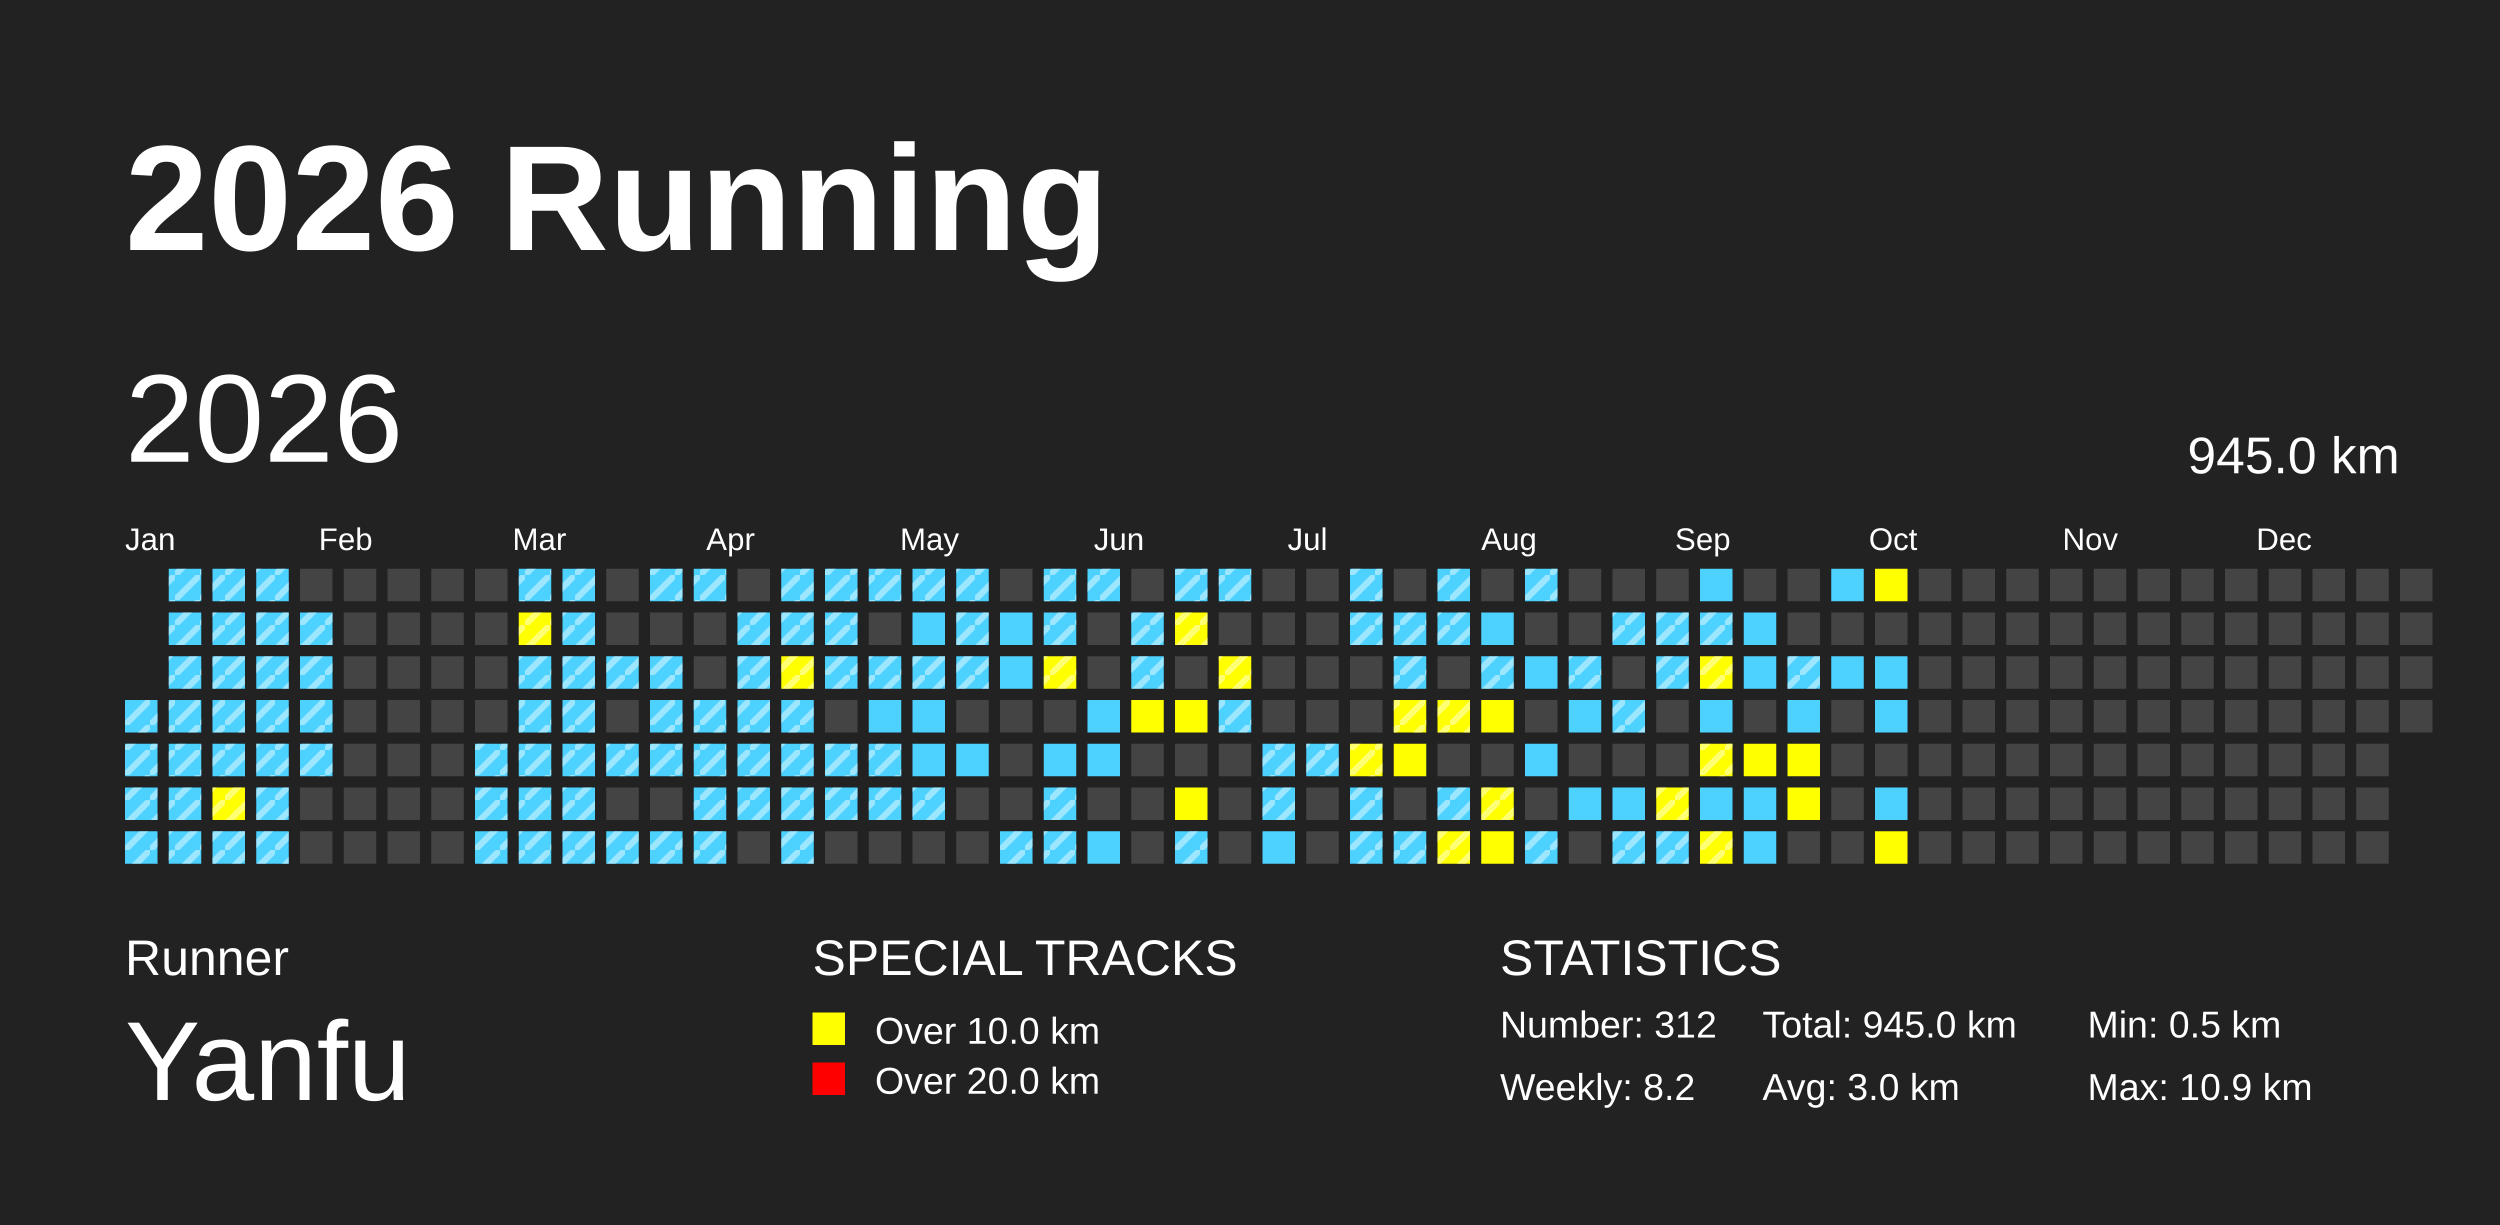
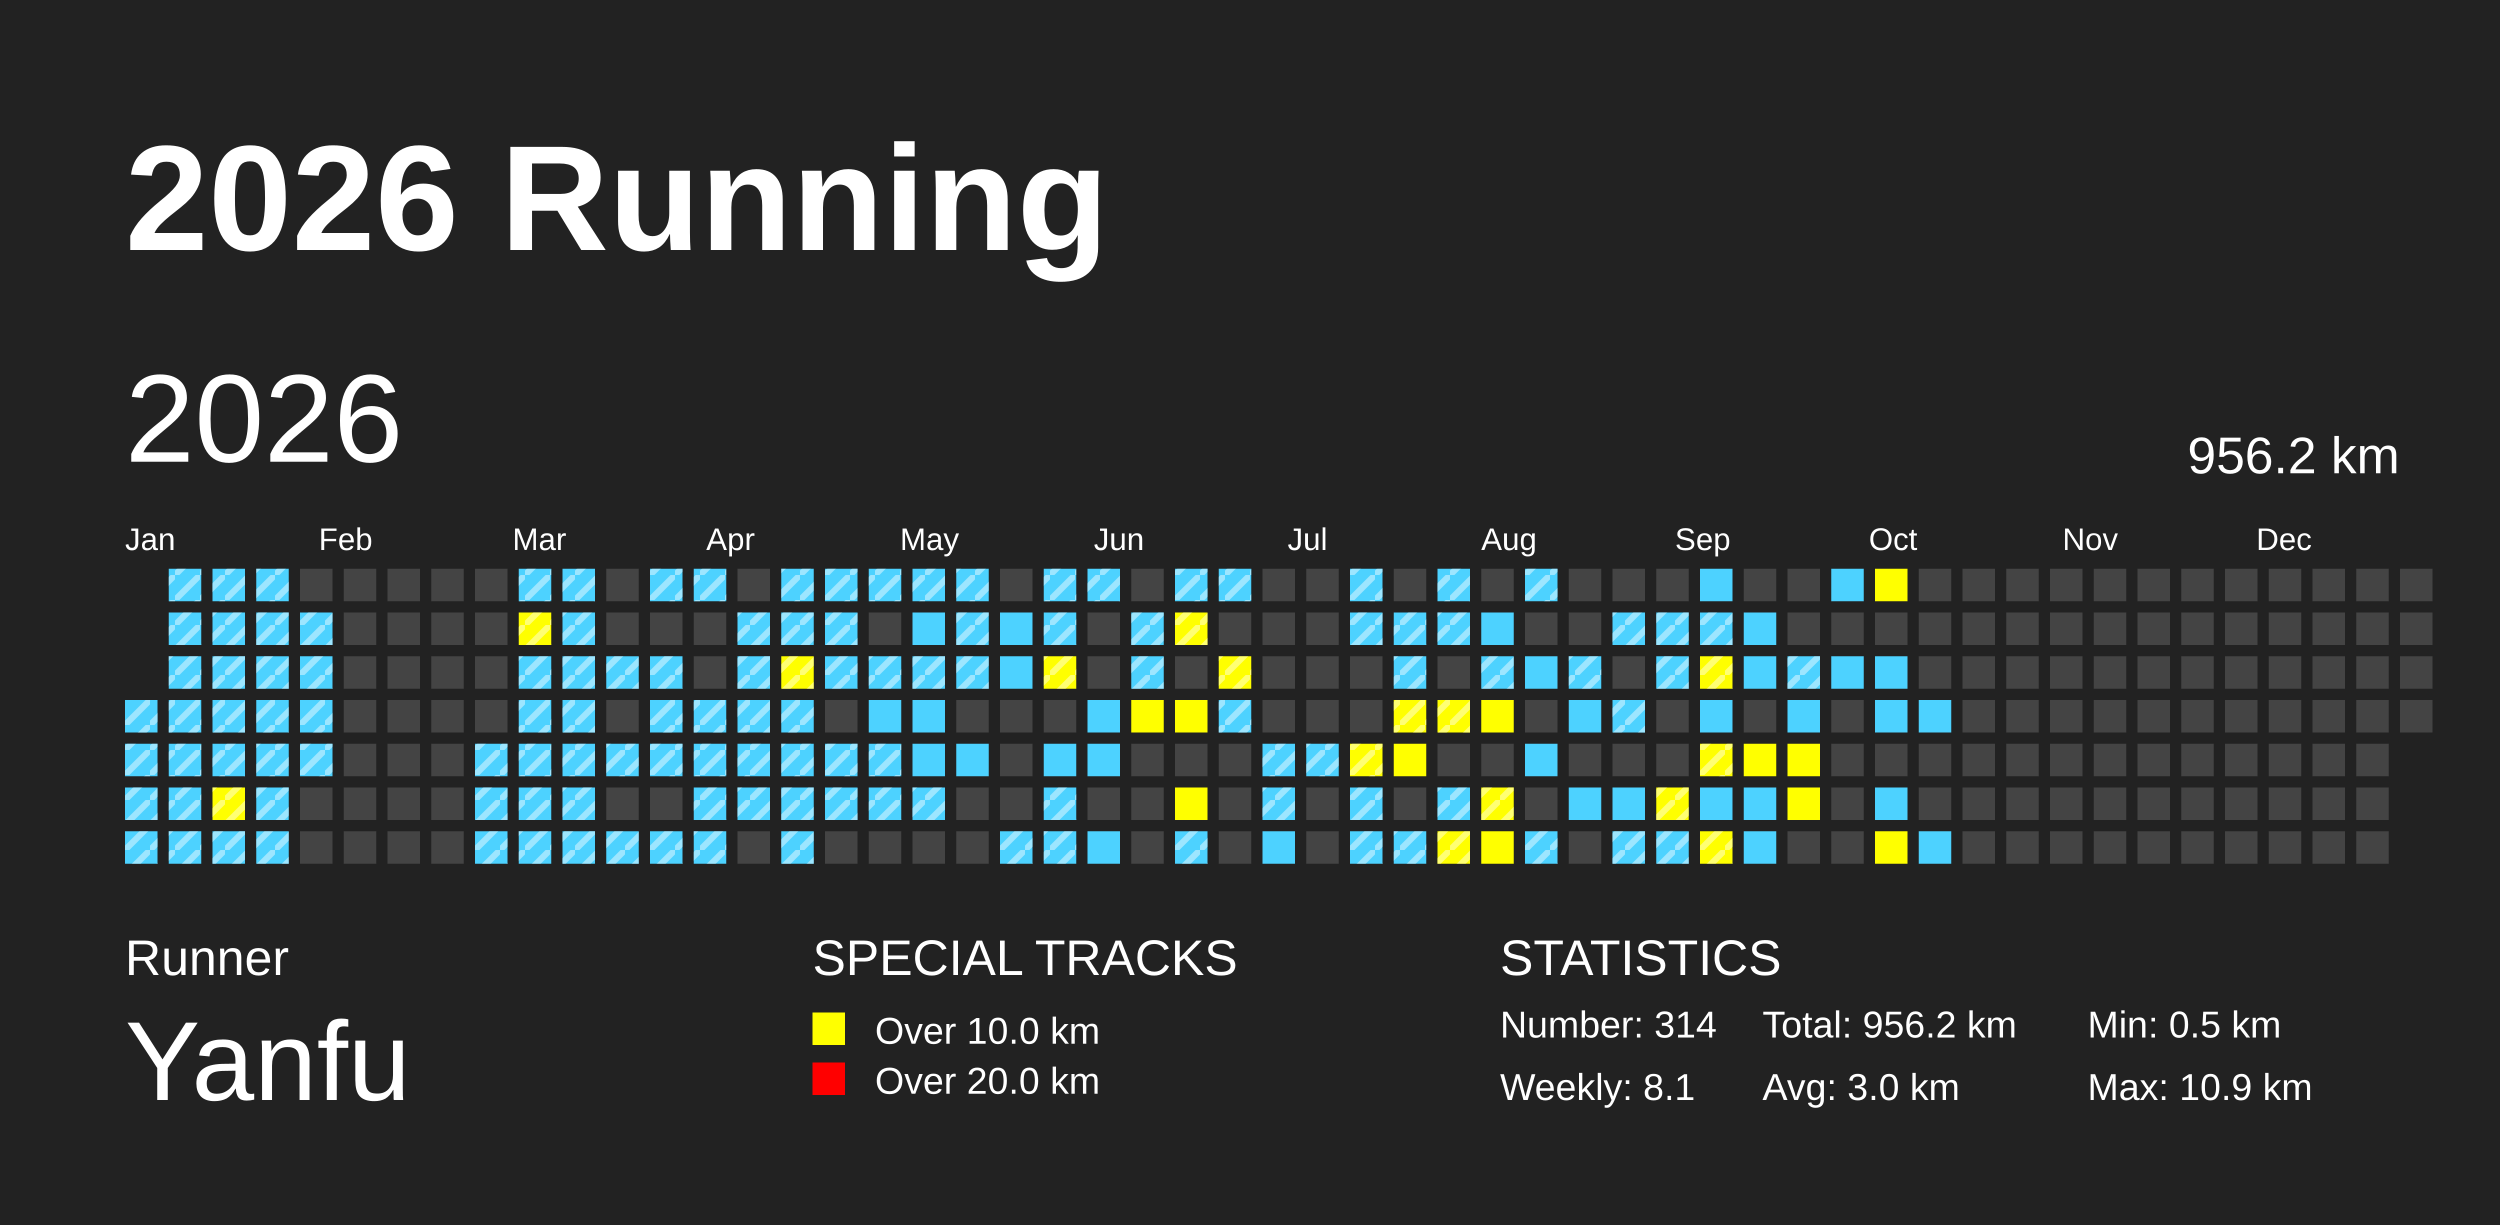
<svg xmlns="http://www.w3.org/2000/svg" baseProfile="full" height="98mm" version="1.1" viewBox="0,0,200,98" width="200mm">
  <defs>
    <pattern height="2" id="indoor-stripe" patternUnits="userSpaceOnUse" width="2">
      <line stroke="white" stroke-opacity="0.45" stroke-width="0.5" x1="0" x2="2" y1="2" y2="0" />
    </pattern>
  </defs>
  <rect fill="#222222" height="98" width="200" x="0" y="0" />
  <text fill="#FFFFFF" style="font-size:12px; font-family:Arial; font-weight:bold;" x="10" y="20">2026 Running</text>
  <text fill="#FFFFFF" style="font-size:4px; font-family:Arial" x="10" y="78">Runner</text>
  <text fill="#FFFFFF" style="font-size:9px; font-family:Arial" x="10" y="88">Yanfu</text>
  <text fill="#FFFFFF" style="font-size:4px; font-family:Arial" x="65" y="78">SPECIAL TRACKS</text>
  <rect fill="yellow" height="2.6" width="2.6" x="65" y="81" />
  <text fill="#FFFFFF" style="font-size:3px; font-family:Arial" x="70" y="83.5">Over 10.0 km</text>
  <rect fill="red" height="2.6" width="2.6" x="65" y="85" />
  <text fill="#FFFFFF" style="font-size:3px; font-family:Arial" x="70" y="87.5">Over 20.0 km</text>
  <text fill="#FFFFFF" style="font-size:4px; font-family:Arial" x="120" y="78">STATISTICS</text>
-   <text fill="#FFFFFF" style="font-size:3px; font-family:Arial" x="120" y="83">Number: 312</text>
-   <text fill="#FFFFFF" style="font-size:3px; font-family:Arial" x="120" y="88">Weekly: 8.2</text>
-   <text fill="#FFFFFF" style="font-size:3px; font-family:Arial" x="141" y="83">Total: 945.0 km</text>
+   <text fill="#FFFFFF" style="font-size:3px; font-family:Arial" x="120" y="83">Number: 314</text>
+   <text fill="#FFFFFF" style="font-size:3px; font-family:Arial" x="120" y="88">Weekly: 8.1</text>
+   <text fill="#FFFFFF" style="font-size:3px; font-family:Arial" x="141" y="83">Total: 956.2 km</text>
  <text fill="#FFFFFF" style="font-size:3px; font-family:Arial" x="141" y="88">Avg: 3.0 km</text>
  <text fill="#FFFFFF" style="font-size:3px; font-family:Arial" x="167" y="83">Min: 0.5 km</text>
  <text fill="#FFFFFF" style="font-size:3px; font-family:Arial" x="167" y="88">Max: 10.9 km</text>
  <text dominant-baseline="hanging" fill="#FFFFFF" style="font-size:10.0px; font-family:Arial;" x="10" y="30">2026</text>
-   <text dominant-baseline="hanging" fill="#FFFFFF" style="font-size:4.125px; font-family:Arial;" x="175" y="35">945.0 km</text>
+   <text dominant-baseline="hanging" fill="#FFFFFF" style="font-size:4.125px; font-family:Arial;" x="175" y="35">956.2 km</text>
  <text fill="#FFFFFF" style="font-size:2.5px; font-family:Arial" x="10.0" y="44">Jan</text>
  <text fill="#FFFFFF" style="font-size:2.5px; font-family:Arial" x="25.5" y="44">Feb</text>
  <text fill="#FFFFFF" style="font-size:2.5px; font-family:Arial" x="41.0" y="44">Mar</text>
  <text fill="#FFFFFF" style="font-size:2.5px; font-family:Arial" x="56.5" y="44">Apr</text>
  <text fill="#FFFFFF" style="font-size:2.5px; font-family:Arial" x="72.0" y="44">May</text>
  <text fill="#FFFFFF" style="font-size:2.5px; font-family:Arial" x="87.5" y="44">Jun</text>
  <text fill="#FFFFFF" style="font-size:2.5px; font-family:Arial" x="103.0" y="44">Jul</text>
  <text fill="#FFFFFF" style="font-size:2.5px; font-family:Arial" x="118.5" y="44">Aug</text>
  <text fill="#FFFFFF" style="font-size:2.5px; font-family:Arial" x="134.0" y="44">Sep</text>
  <text fill="#FFFFFF" style="font-size:2.5px; font-family:Arial" x="149.5" y="44">Oct</text>
  <text fill="#FFFFFF" style="font-size:2.5px; font-family:Arial" x="165.0" y="44">Nov</text>
  <text fill="#FFFFFF" style="font-size:2.5px; font-family:Arial" x="180.5" y="44">Dec</text>
  <rect fill="#4DD2FF" height="2.6" width="2.6" x="10.0" y="56.0" />
  <rect fill="url(#indoor-stripe)" height="2.6" style="pointer-events: none;" width="2.6" x="10.0" y="56.0" />
  <rect fill="#4DD2FF" height="2.6" width="2.6" x="10.0" y="59.5" />
  <rect fill="url(#indoor-stripe)" height="2.6" style="pointer-events: none;" width="2.6" x="10.0" y="59.5" />
  <rect fill="#4DD2FF" height="2.6" width="2.6" x="10.0" y="63.0" />
  <rect fill="url(#indoor-stripe)" height="2.6" style="pointer-events: none;" width="2.6" x="10.0" y="63.0" />
  <rect fill="#4DD2FF" height="2.6" width="2.6" x="10.0" y="66.5" />
  <rect fill="url(#indoor-stripe)" height="2.6" style="pointer-events: none;" width="2.6" x="10.0" y="66.5" />
  <rect fill="#4DD2FF" height="2.6" width="2.6" x="13.5" y="45.5" />
  <rect fill="url(#indoor-stripe)" height="2.6" style="pointer-events: none;" width="2.6" x="13.5" y="45.5" />
  <rect fill="#4DD2FF" height="2.6" width="2.6" x="13.5" y="49.0" />
  <rect fill="url(#indoor-stripe)" height="2.6" style="pointer-events: none;" width="2.6" x="13.5" y="49.0" />
  <rect fill="#4DD2FF" height="2.6" width="2.6" x="13.5" y="52.5" />
  <rect fill="url(#indoor-stripe)" height="2.6" style="pointer-events: none;" width="2.6" x="13.5" y="52.5" />
  <rect fill="#4DD2FF" height="2.6" width="2.6" x="13.5" y="56.0" />
  <rect fill="url(#indoor-stripe)" height="2.6" style="pointer-events: none;" width="2.6" x="13.5" y="56.0" />
  <rect fill="#4DD2FF" height="2.6" width="2.6" x="13.5" y="59.5" />
  <rect fill="url(#indoor-stripe)" height="2.6" style="pointer-events: none;" width="2.6" x="13.5" y="59.5" />
  <rect fill="#4DD2FF" height="2.6" width="2.6" x="13.5" y="63.0" />
  <rect fill="url(#indoor-stripe)" height="2.6" style="pointer-events: none;" width="2.6" x="13.5" y="63.0" />
  <rect fill="#4DD2FF" height="2.6" width="2.6" x="13.5" y="66.5" />
  <rect fill="url(#indoor-stripe)" height="2.6" style="pointer-events: none;" width="2.6" x="13.5" y="66.5" />
  <rect fill="#4DD2FF" height="2.6" width="2.6" x="17.0" y="45.5" />
  <rect fill="url(#indoor-stripe)" height="2.6" style="pointer-events: none;" width="2.6" x="17.0" y="45.5" />
  <rect fill="#4DD2FF" height="2.6" width="2.6" x="17.0" y="49.0" />
  <rect fill="url(#indoor-stripe)" height="2.6" style="pointer-events: none;" width="2.6" x="17.0" y="49.0" />
  <rect fill="#4DD2FF" height="2.6" width="2.6" x="17.0" y="52.5" />
  <rect fill="url(#indoor-stripe)" height="2.6" style="pointer-events: none;" width="2.6" x="17.0" y="52.5" />
  <rect fill="#4DD2FF" height="2.6" width="2.6" x="17.0" y="56.0" />
  <rect fill="url(#indoor-stripe)" height="2.6" style="pointer-events: none;" width="2.6" x="17.0" y="56.0" />
  <rect fill="#4DD2FF" height="2.6" width="2.6" x="17.0" y="59.5" />
  <rect fill="url(#indoor-stripe)" height="2.6" style="pointer-events: none;" width="2.6" x="17.0" y="59.5" />
  <rect fill="yellow" height="2.6" width="2.6" x="17.0" y="63.0" />
  <rect fill="url(#indoor-stripe)" height="2.6" style="pointer-events: none;" width="2.6" x="17.0" y="63.0" />
  <rect fill="#4DD2FF" height="2.6" width="2.6" x="17.0" y="66.5" />
  <rect fill="url(#indoor-stripe)" height="2.6" style="pointer-events: none;" width="2.6" x="17.0" y="66.5" />
  <rect fill="#4DD2FF" height="2.6" width="2.6" x="20.5" y="45.5" />
  <rect fill="url(#indoor-stripe)" height="2.6" style="pointer-events: none;" width="2.6" x="20.5" y="45.5" />
  <rect fill="#4DD2FF" height="2.6" width="2.6" x="20.5" y="49.0" />
  <rect fill="url(#indoor-stripe)" height="2.6" style="pointer-events: none;" width="2.6" x="20.5" y="49.0" />
  <rect fill="#4DD2FF" height="2.6" width="2.6" x="20.5" y="52.5" />
  <rect fill="url(#indoor-stripe)" height="2.6" style="pointer-events: none;" width="2.6" x="20.5" y="52.5" />
  <rect fill="#4DD2FF" height="2.6" width="2.6" x="20.5" y="56.0" />
  <rect fill="url(#indoor-stripe)" height="2.6" style="pointer-events: none;" width="2.6" x="20.5" y="56.0" />
  <rect fill="#4DD2FF" height="2.6" width="2.6" x="20.5" y="59.5" />
  <rect fill="url(#indoor-stripe)" height="2.6" style="pointer-events: none;" width="2.6" x="20.5" y="59.5" />
  <rect fill="#4DD2FF" height="2.6" width="2.6" x="20.5" y="63.0" />
  <rect fill="url(#indoor-stripe)" height="2.6" style="pointer-events: none;" width="2.6" x="20.5" y="63.0" />
  <rect fill="#4DD2FF" height="2.6" width="2.6" x="20.5" y="66.5" />
  <rect fill="url(#indoor-stripe)" height="2.6" style="pointer-events: none;" width="2.6" x="20.5" y="66.5" />
  <rect fill="#444444" height="2.6" width="2.6" x="24.0" y="45.5" />
  <rect fill="#4DD2FF" height="2.6" width="2.6" x="24.0" y="49.0" />
  <rect fill="url(#indoor-stripe)" height="2.6" style="pointer-events: none;" width="2.6" x="24.0" y="49.0" />
  <rect fill="#4DD2FF" height="2.6" width="2.6" x="24.0" y="52.5" />
  <rect fill="url(#indoor-stripe)" height="2.6" style="pointer-events: none;" width="2.6" x="24.0" y="52.5" />
  <rect fill="#4DD2FF" height="2.6" width="2.6" x="24.0" y="56.0" />
  <rect fill="url(#indoor-stripe)" height="2.6" style="pointer-events: none;" width="2.6" x="24.0" y="56.0" />
  <rect fill="#4DD2FF" height="2.6" width="2.6" x="24.0" y="59.5" />
  <rect fill="url(#indoor-stripe)" height="2.6" style="pointer-events: none;" width="2.6" x="24.0" y="59.5" />
  <rect fill="#444444" height="2.6" width="2.6" x="24.0" y="63.0" />
  <rect fill="#444444" height="2.6" width="2.6" x="24.0" y="66.5" />
  <rect fill="#444444" height="2.6" width="2.6" x="27.5" y="45.5" />
  <rect fill="#444444" height="2.6" width="2.6" x="27.5" y="49.0" />
  <rect fill="#444444" height="2.6" width="2.6" x="27.5" y="52.5" />
  <rect fill="#444444" height="2.6" width="2.6" x="27.5" y="56.0" />
  <rect fill="#444444" height="2.6" width="2.6" x="27.5" y="59.5" />
  <rect fill="#444444" height="2.6" width="2.6" x="27.5" y="63.0" />
  <rect fill="#444444" height="2.6" width="2.6" x="27.5" y="66.5" />
  <rect fill="#444444" height="2.6" width="2.6" x="31.0" y="45.5" />
  <rect fill="#444444" height="2.6" width="2.6" x="31.0" y="49.0" />
  <rect fill="#444444" height="2.6" width="2.6" x="31.0" y="52.5" />
  <rect fill="#444444" height="2.6" width="2.6" x="31.0" y="56.0" />
  <rect fill="#444444" height="2.6" width="2.6" x="31.0" y="59.5" />
  <rect fill="#444444" height="2.6" width="2.6" x="31.0" y="63.0" />
  <rect fill="#444444" height="2.6" width="2.6" x="31.0" y="66.5" />
  <rect fill="#444444" height="2.6" width="2.6" x="34.5" y="45.5" />
  <rect fill="#444444" height="2.6" width="2.6" x="34.5" y="49.0" />
  <rect fill="#444444" height="2.6" width="2.6" x="34.5" y="52.5" />
  <rect fill="#444444" height="2.6" width="2.6" x="34.5" y="56.0" />
  <rect fill="#444444" height="2.6" width="2.6" x="34.5" y="59.5" />
  <rect fill="#444444" height="2.6" width="2.6" x="34.5" y="63.0" />
  <rect fill="#444444" height="2.6" width="2.6" x="34.5" y="66.5" />
  <rect fill="#444444" height="2.6" width="2.6" x="38.0" y="45.5" />
  <rect fill="#444444" height="2.6" width="2.6" x="38.0" y="49.0" />
  <rect fill="#444444" height="2.6" width="2.6" x="38.0" y="52.5" />
  <rect fill="#444444" height="2.6" width="2.6" x="38.0" y="56.0" />
  <rect fill="#4DD2FF" height="2.6" width="2.6" x="38.0" y="59.5" />
  <rect fill="url(#indoor-stripe)" height="2.6" style="pointer-events: none;" width="2.6" x="38.0" y="59.5" />
  <rect fill="#4DD2FF" height="2.6" width="2.6" x="38.0" y="63.0" />
  <rect fill="url(#indoor-stripe)" height="2.6" style="pointer-events: none;" width="2.6" x="38.0" y="63.0" />
  <rect fill="#4DD2FF" height="2.6" width="2.6" x="38.0" y="66.5" />
  <rect fill="url(#indoor-stripe)" height="2.6" style="pointer-events: none;" width="2.6" x="38.0" y="66.5" />
  <rect fill="#4DD2FF" height="2.6" width="2.6" x="41.5" y="45.5" />
  <rect fill="url(#indoor-stripe)" height="2.6" style="pointer-events: none;" width="2.6" x="41.5" y="45.5" />
  <rect fill="yellow" height="2.6" width="2.6" x="41.5" y="49.0" />
  <rect fill="url(#indoor-stripe)" height="2.6" style="pointer-events: none;" width="2.6" x="41.5" y="49.0" />
  <rect fill="#4DD2FF" height="2.6" width="2.6" x="41.5" y="52.5" />
  <rect fill="url(#indoor-stripe)" height="2.6" style="pointer-events: none;" width="2.6" x="41.5" y="52.5" />
  <rect fill="#4DD2FF" height="2.6" width="2.6" x="41.5" y="56.0" />
  <rect fill="url(#indoor-stripe)" height="2.6" style="pointer-events: none;" width="2.6" x="41.5" y="56.0" />
  <rect fill="#4DD2FF" height="2.6" width="2.6" x="41.5" y="59.5" />
  <rect fill="url(#indoor-stripe)" height="2.6" style="pointer-events: none;" width="2.6" x="41.5" y="59.5" />
  <rect fill="#4DD2FF" height="2.6" width="2.6" x="41.5" y="63.0" />
  <rect fill="url(#indoor-stripe)" height="2.6" style="pointer-events: none;" width="2.6" x="41.5" y="63.0" />
  <rect fill="#4DD2FF" height="2.6" width="2.6" x="41.5" y="66.5" />
  <rect fill="url(#indoor-stripe)" height="2.6" style="pointer-events: none;" width="2.6" x="41.5" y="66.5" />
  <rect fill="#4DD2FF" height="2.6" width="2.6" x="45.0" y="45.5" />
  <rect fill="url(#indoor-stripe)" height="2.6" style="pointer-events: none;" width="2.6" x="45.0" y="45.5" />
  <rect fill="#4DD2FF" height="2.6" width="2.6" x="45.0" y="49.0" />
  <rect fill="url(#indoor-stripe)" height="2.6" style="pointer-events: none;" width="2.6" x="45.0" y="49.0" />
  <rect fill="#4DD2FF" height="2.6" width="2.6" x="45.0" y="52.5" />
  <rect fill="url(#indoor-stripe)" height="2.6" style="pointer-events: none;" width="2.6" x="45.0" y="52.5" />
  <rect fill="#4DD2FF" height="2.6" width="2.6" x="45.0" y="56.0" />
  <rect fill="url(#indoor-stripe)" height="2.6" style="pointer-events: none;" width="2.6" x="45.0" y="56.0" />
  <rect fill="#4DD2FF" height="2.6" width="2.6" x="45.0" y="59.5" />
  <rect fill="url(#indoor-stripe)" height="2.6" style="pointer-events: none;" width="2.6" x="45.0" y="59.5" />
  <rect fill="#4DD2FF" height="2.6" width="2.6" x="45.0" y="63.0" />
  <rect fill="url(#indoor-stripe)" height="2.6" style="pointer-events: none;" width="2.6" x="45.0" y="63.0" />
  <rect fill="#4DD2FF" height="2.6" width="2.6" x="45.0" y="66.5" />
  <rect fill="url(#indoor-stripe)" height="2.6" style="pointer-events: none;" width="2.6" x="45.0" y="66.5" />
  <rect fill="#444444" height="2.6" width="2.6" x="48.5" y="45.5" />
  <rect fill="#444444" height="2.6" width="2.6" x="48.5" y="49.0" />
  <rect fill="#4DD2FF" height="2.6" width="2.6" x="48.5" y="52.5" />
  <rect fill="url(#indoor-stripe)" height="2.6" style="pointer-events: none;" width="2.6" x="48.5" y="52.5" />
  <rect fill="#444444" height="2.6" width="2.6" x="48.5" y="56.0" />
  <rect fill="#4DD2FF" height="2.6" width="2.6" x="48.5" y="59.5" />
  <rect fill="url(#indoor-stripe)" height="2.6" style="pointer-events: none;" width="2.6" x="48.5" y="59.5" />
  <rect fill="#444444" height="2.6" width="2.6" x="48.5" y="63.0" />
  <rect fill="#4DD2FF" height="2.6" width="2.6" x="48.5" y="66.5" />
  <rect fill="url(#indoor-stripe)" height="2.6" style="pointer-events: none;" width="2.6" x="48.5" y="66.5" />
  <rect fill="#4DD2FF" height="2.6" width="2.6" x="52.0" y="45.5" />
  <rect fill="url(#indoor-stripe)" height="2.6" style="pointer-events: none;" width="2.6" x="52.0" y="45.5" />
  <rect fill="#444444" height="2.6" width="2.6" x="52.0" y="49.0" />
  <rect fill="#4DD2FF" height="2.6" width="2.6" x="52.0" y="52.5" />
  <rect fill="url(#indoor-stripe)" height="2.6" style="pointer-events: none;" width="2.6" x="52.0" y="52.5" />
  <rect fill="#4DD2FF" height="2.6" width="2.6" x="52.0" y="56.0" />
  <rect fill="url(#indoor-stripe)" height="2.6" style="pointer-events: none;" width="2.6" x="52.0" y="56.0" />
  <rect fill="#4DD2FF" height="2.6" width="2.6" x="52.0" y="59.5" />
  <rect fill="url(#indoor-stripe)" height="2.6" style="pointer-events: none;" width="2.6" x="52.0" y="59.5" />
  <rect fill="#444444" height="2.6" width="2.6" x="52.0" y="63.0" />
  <rect fill="#4DD2FF" height="2.6" width="2.6" x="52.0" y="66.5" />
  <rect fill="url(#indoor-stripe)" height="2.6" style="pointer-events: none;" width="2.6" x="52.0" y="66.5" />
  <rect fill="#4DD2FF" height="2.6" width="2.6" x="55.5" y="45.5" />
  <rect fill="url(#indoor-stripe)" height="2.6" style="pointer-events: none;" width="2.6" x="55.5" y="45.5" />
  <rect fill="#444444" height="2.6" width="2.6" x="55.5" y="49.0" />
  <rect fill="#444444" height="2.6" width="2.6" x="55.5" y="52.5" />
  <rect fill="#4DD2FF" height="2.6" width="2.6" x="55.5" y="56.0" />
  <rect fill="url(#indoor-stripe)" height="2.6" style="pointer-events: none;" width="2.6" x="55.5" y="56.0" />
  <rect fill="#4DD2FF" height="2.6" width="2.6" x="55.5" y="59.5" />
  <rect fill="url(#indoor-stripe)" height="2.6" style="pointer-events: none;" width="2.6" x="55.5" y="59.5" />
  <rect fill="#4DD2FF" height="2.6" width="2.6" x="55.5" y="63.0" />
  <rect fill="url(#indoor-stripe)" height="2.6" style="pointer-events: none;" width="2.6" x="55.5" y="63.0" />
  <rect fill="#4DD2FF" height="2.6" width="2.6" x="55.5" y="66.5" />
  <rect fill="url(#indoor-stripe)" height="2.6" style="pointer-events: none;" width="2.6" x="55.5" y="66.5" />
  <rect fill="#444444" height="2.6" width="2.6" x="59.0" y="45.5" />
  <rect fill="#4DD2FF" height="2.6" width="2.6" x="59.0" y="49.0" />
  <rect fill="url(#indoor-stripe)" height="2.6" style="pointer-events: none;" width="2.6" x="59.0" y="49.0" />
  <rect fill="#4DD2FF" height="2.6" width="2.6" x="59.0" y="52.5" />
  <rect fill="url(#indoor-stripe)" height="2.6" style="pointer-events: none;" width="2.6" x="59.0" y="52.5" />
  <rect fill="#4DD2FF" height="2.6" width="2.6" x="59.0" y="56.0" />
  <rect fill="url(#indoor-stripe)" height="2.6" style="pointer-events: none;" width="2.6" x="59.0" y="56.0" />
  <rect fill="#4DD2FF" height="2.6" width="2.6" x="59.0" y="59.5" />
  <rect fill="url(#indoor-stripe)" height="2.6" style="pointer-events: none;" width="2.6" x="59.0" y="59.5" />
  <rect fill="#4DD2FF" height="2.6" width="2.6" x="59.0" y="63.0" />
  <rect fill="url(#indoor-stripe)" height="2.6" style="pointer-events: none;" width="2.6" x="59.0" y="63.0" />
  <rect fill="#444444" height="2.6" width="2.6" x="59.0" y="66.5" />
  <rect fill="#4DD2FF" height="2.6" width="2.6" x="62.5" y="45.5" />
  <rect fill="url(#indoor-stripe)" height="2.6" style="pointer-events: none;" width="2.6" x="62.5" y="45.5" />
  <rect fill="#4DD2FF" height="2.6" width="2.6" x="62.5" y="49.0" />
  <rect fill="url(#indoor-stripe)" height="2.6" style="pointer-events: none;" width="2.6" x="62.5" y="49.0" />
  <rect fill="yellow" height="2.6" width="2.6" x="62.5" y="52.5" />
  <rect fill="url(#indoor-stripe)" height="2.6" style="pointer-events: none;" width="2.6" x="62.5" y="52.5" />
  <rect fill="#4DD2FF" height="2.6" width="2.6" x="62.5" y="56.0" />
  <rect fill="url(#indoor-stripe)" height="2.6" style="pointer-events: none;" width="2.6" x="62.5" y="56.0" />
  <rect fill="#4DD2FF" height="2.6" width="2.6" x="62.5" y="59.5" />
  <rect fill="url(#indoor-stripe)" height="2.6" style="pointer-events: none;" width="2.6" x="62.5" y="59.5" />
  <rect fill="#4DD2FF" height="2.6" width="2.6" x="62.5" y="63.0" />
  <rect fill="url(#indoor-stripe)" height="2.6" style="pointer-events: none;" width="2.6" x="62.5" y="63.0" />
  <rect fill="#4DD2FF" height="2.6" width="2.6" x="62.5" y="66.5" />
  <rect fill="url(#indoor-stripe)" height="2.6" style="pointer-events: none;" width="2.6" x="62.5" y="66.5" />
  <rect fill="#4DD2FF" height="2.6" width="2.6" x="66.0" y="45.5" />
  <rect fill="url(#indoor-stripe)" height="2.6" style="pointer-events: none;" width="2.6" x="66.0" y="45.5" />
  <rect fill="#4DD2FF" height="2.6" width="2.6" x="66.0" y="49.0" />
  <rect fill="url(#indoor-stripe)" height="2.6" style="pointer-events: none;" width="2.6" x="66.0" y="49.0" />
  <rect fill="#4DD2FF" height="2.6" width="2.6" x="66.0" y="52.5" />
  <rect fill="url(#indoor-stripe)" height="2.6" style="pointer-events: none;" width="2.6" x="66.0" y="52.5" />
  <rect fill="#444444" height="2.6" width="2.6" x="66.0" y="56.0" />
  <rect fill="#4DD2FF" height="2.6" width="2.6" x="66.0" y="59.5" />
  <rect fill="url(#indoor-stripe)" height="2.6" style="pointer-events: none;" width="2.6" x="66.0" y="59.5" />
  <rect fill="#4DD2FF" height="2.6" width="2.6" x="66.0" y="63.0" />
  <rect fill="url(#indoor-stripe)" height="2.6" style="pointer-events: none;" width="2.6" x="66.0" y="63.0" />
  <rect fill="#444444" height="2.6" width="2.6" x="66.0" y="66.5" />
  <rect fill="#4DD2FF" height="2.6" width="2.6" x="69.5" y="45.5" />
  <rect fill="url(#indoor-stripe)" height="2.6" style="pointer-events: none;" width="2.6" x="69.5" y="45.5" />
  <rect fill="#444444" height="2.6" width="2.6" x="69.5" y="49.0" />
  <rect fill="#4DD2FF" height="2.6" width="2.6" x="69.5" y="52.5" />
  <rect fill="url(#indoor-stripe)" height="2.6" style="pointer-events: none;" width="2.6" x="69.5" y="52.5" />
  <rect fill="#4DD2FF" height="2.6" width="2.6" x="69.5" y="56.0" />
  <rect fill="#4DD2FF" height="2.6" width="2.6" x="69.5" y="59.5" />
  <rect fill="url(#indoor-stripe)" height="2.6" style="pointer-events: none;" width="2.6" x="69.5" y="59.5" />
  <rect fill="#4DD2FF" height="2.6" width="2.6" x="69.5" y="63.0" />
  <rect fill="url(#indoor-stripe)" height="2.6" style="pointer-events: none;" width="2.6" x="69.5" y="63.0" />
  <rect fill="#444444" height="2.6" width="2.6" x="69.5" y="66.5" />
  <rect fill="#4DD2FF" height="2.6" width="2.6" x="73.0" y="45.5" />
  <rect fill="url(#indoor-stripe)" height="2.6" style="pointer-events: none;" width="2.6" x="73.0" y="45.5" />
  <rect fill="#4DD2FF" height="2.6" width="2.6" x="73.0" y="49.0" />
  <rect fill="#4DD2FF" height="2.6" width="2.6" x="73.0" y="52.5" />
  <rect fill="url(#indoor-stripe)" height="2.6" style="pointer-events: none;" width="2.6" x="73.0" y="52.5" />
  <rect fill="#4DD2FF" height="2.6" width="2.6" x="73.0" y="56.0" />
  <rect fill="#4DD2FF" height="2.6" width="2.6" x="73.0" y="59.5" />
  <rect fill="#4DD2FF" height="2.6" width="2.6" x="73.0" y="63.0" />
  <rect fill="url(#indoor-stripe)" height="2.6" style="pointer-events: none;" width="2.6" x="73.0" y="63.0" />
  <rect fill="#444444" height="2.6" width="2.6" x="73.0" y="66.5" />
  <rect fill="#4DD2FF" height="2.6" width="2.6" x="76.5" y="45.5" />
  <rect fill="url(#indoor-stripe)" height="2.6" style="pointer-events: none;" width="2.6" x="76.5" y="45.5" />
  <rect fill="#4DD2FF" height="2.6" width="2.6" x="76.5" y="49.0" />
  <rect fill="url(#indoor-stripe)" height="2.6" style="pointer-events: none;" width="2.6" x="76.5" y="49.0" />
  <rect fill="#4DD2FF" height="2.6" width="2.6" x="76.5" y="52.5" />
  <rect fill="url(#indoor-stripe)" height="2.6" style="pointer-events: none;" width="2.6" x="76.5" y="52.5" />
  <rect fill="#444444" height="2.6" width="2.6" x="76.5" y="56.0" />
  <rect fill="#4DD2FF" height="2.6" width="2.6" x="76.5" y="59.5" />
  <rect fill="#444444" height="2.6" width="2.6" x="76.5" y="63.0" />
  <rect fill="#444444" height="2.6" width="2.6" x="76.5" y="66.5" />
  <rect fill="#444444" height="2.6" width="2.6" x="80.0" y="45.5" />
  <rect fill="#4DD2FF" height="2.6" width="2.6" x="80.0" y="49.0" />
  <rect fill="#4DD2FF" height="2.6" width="2.6" x="80.0" y="52.5" />
  <rect fill="#444444" height="2.6" width="2.6" x="80.0" y="56.0" />
  <rect fill="#444444" height="2.6" width="2.6" x="80.0" y="59.5" />
  <rect fill="#444444" height="2.6" width="2.6" x="80.0" y="63.0" />
  <rect fill="#4DD2FF" height="2.6" width="2.6" x="80.0" y="66.5" />
  <rect fill="url(#indoor-stripe)" height="2.6" style="pointer-events: none;" width="2.6" x="80.0" y="66.5" />
  <rect fill="#4DD2FF" height="2.6" width="2.6" x="83.5" y="45.5" />
  <rect fill="url(#indoor-stripe)" height="2.6" style="pointer-events: none;" width="2.6" x="83.5" y="45.5" />
  <rect fill="#4DD2FF" height="2.6" width="2.6" x="83.5" y="49.0" />
  <rect fill="url(#indoor-stripe)" height="2.6" style="pointer-events: none;" width="2.6" x="83.5" y="49.0" />
  <rect fill="yellow" height="2.6" width="2.6" x="83.5" y="52.5" />
  <rect fill="url(#indoor-stripe)" height="2.6" style="pointer-events: none;" width="2.6" x="83.5" y="52.5" />
  <rect fill="#444444" height="2.6" width="2.6" x="83.5" y="56.0" />
  <rect fill="#4DD2FF" height="2.6" width="2.6" x="83.5" y="59.5" />
  <rect fill="#4DD2FF" height="2.6" width="2.6" x="83.5" y="63.0" />
  <rect fill="url(#indoor-stripe)" height="2.6" style="pointer-events: none;" width="2.6" x="83.5" y="63.0" />
  <rect fill="#4DD2FF" height="2.6" width="2.6" x="83.5" y="66.5" />
  <rect fill="url(#indoor-stripe)" height="2.6" style="pointer-events: none;" width="2.6" x="83.5" y="66.5" />
  <rect fill="#4DD2FF" height="2.6" width="2.6" x="87.0" y="45.5" />
  <rect fill="url(#indoor-stripe)" height="2.6" style="pointer-events: none;" width="2.6" x="87.0" y="45.5" />
  <rect fill="#444444" height="2.6" width="2.6" x="87.0" y="49.0" />
  <rect fill="#444444" height="2.6" width="2.6" x="87.0" y="52.5" />
  <rect fill="#4DD2FF" height="2.6" width="2.6" x="87.0" y="56.0" />
  <rect fill="#4DD2FF" height="2.6" width="2.6" x="87.0" y="59.5" />
  <rect fill="#444444" height="2.6" width="2.6" x="87.0" y="63.0" />
  <rect fill="#4DD2FF" height="2.6" width="2.6" x="87.0" y="66.5" />
  <rect fill="#444444" height="2.6" width="2.6" x="90.5" y="45.5" />
  <rect fill="#4DD2FF" height="2.6" width="2.6" x="90.5" y="49.0" />
  <rect fill="url(#indoor-stripe)" height="2.6" style="pointer-events: none;" width="2.6" x="90.5" y="49.0" />
  <rect fill="#4DD2FF" height="2.6" width="2.6" x="90.5" y="52.5" />
  <rect fill="url(#indoor-stripe)" height="2.6" style="pointer-events: none;" width="2.6" x="90.5" y="52.5" />
  <rect fill="yellow" height="2.6" width="2.6" x="90.5" y="56.0" />
  <rect fill="#444444" height="2.6" width="2.6" x="90.5" y="59.5" />
  <rect fill="#444444" height="2.6" width="2.6" x="90.5" y="63.0" />
  <rect fill="#444444" height="2.6" width="2.6" x="90.5" y="66.5" />
  <rect fill="#4DD2FF" height="2.6" width="2.6" x="94.0" y="45.5" />
  <rect fill="url(#indoor-stripe)" height="2.6" style="pointer-events: none;" width="2.6" x="94.0" y="45.5" />
  <rect fill="yellow" height="2.6" width="2.6" x="94.0" y="49.0" />
  <rect fill="url(#indoor-stripe)" height="2.6" style="pointer-events: none;" width="2.6" x="94.0" y="49.0" />
  <rect fill="#444444" height="2.6" width="2.6" x="94.0" y="52.5" />
  <rect fill="yellow" height="2.6" width="2.6" x="94.0" y="56.0" />
  <rect fill="#444444" height="2.6" width="2.6" x="94.0" y="59.5" />
  <rect fill="yellow" height="2.6" width="2.6" x="94.0" y="63.0" />
  <rect fill="#4DD2FF" height="2.6" width="2.6" x="94.0" y="66.5" />
  <rect fill="url(#indoor-stripe)" height="2.6" style="pointer-events: none;" width="2.6" x="94.0" y="66.5" />
  <rect fill="#4DD2FF" height="2.6" width="2.6" x="97.5" y="45.5" />
  <rect fill="url(#indoor-stripe)" height="2.6" style="pointer-events: none;" width="2.6" x="97.5" y="45.5" />
  <rect fill="#444444" height="2.6" width="2.6" x="97.5" y="49.0" />
  <rect fill="yellow" height="2.6" width="2.6" x="97.5" y="52.5" />
  <rect fill="url(#indoor-stripe)" height="2.6" style="pointer-events: none;" width="2.6" x="97.5" y="52.5" />
  <rect fill="#4DD2FF" height="2.6" width="2.6" x="97.5" y="56.0" />
  <rect fill="url(#indoor-stripe)" height="2.6" style="pointer-events: none;" width="2.6" x="97.5" y="56.0" />
  <rect fill="#444444" height="2.6" width="2.6" x="97.5" y="59.5" />
  <rect fill="#444444" height="2.6" width="2.6" x="97.5" y="63.0" />
  <rect fill="#444444" height="2.6" width="2.6" x="97.5" y="66.5" />
  <rect fill="#444444" height="2.6" width="2.6" x="101.0" y="45.5" />
  <rect fill="#444444" height="2.6" width="2.6" x="101.0" y="49.0" />
  <rect fill="#444444" height="2.6" width="2.6" x="101.0" y="52.5" />
  <rect fill="#444444" height="2.6" width="2.6" x="101.0" y="56.0" />
  <rect fill="#4DD2FF" height="2.6" width="2.6" x="101.0" y="59.5" />
  <rect fill="url(#indoor-stripe)" height="2.6" style="pointer-events: none;" width="2.6" x="101.0" y="59.5" />
  <rect fill="#4DD2FF" height="2.6" width="2.6" x="101.0" y="63.0" />
  <rect fill="url(#indoor-stripe)" height="2.6" style="pointer-events: none;" width="2.6" x="101.0" y="63.0" />
  <rect fill="#4DD2FF" height="2.6" width="2.6" x="101.0" y="66.5" />
  <rect fill="#444444" height="2.6" width="2.6" x="104.5" y="45.5" />
  <rect fill="#444444" height="2.6" width="2.6" x="104.5" y="49.0" />
  <rect fill="#444444" height="2.6" width="2.6" x="104.5" y="52.5" />
  <rect fill="#444444" height="2.6" width="2.6" x="104.5" y="56.0" />
  <rect fill="#4DD2FF" height="2.6" width="2.6" x="104.5" y="59.5" />
  <rect fill="url(#indoor-stripe)" height="2.6" style="pointer-events: none;" width="2.6" x="104.5" y="59.5" />
  <rect fill="#444444" height="2.6" width="2.6" x="104.5" y="63.0" />
  <rect fill="#444444" height="2.6" width="2.6" x="104.5" y="66.5" />
  <rect fill="#4DD2FF" height="2.6" width="2.6" x="108.0" y="45.5" />
  <rect fill="url(#indoor-stripe)" height="2.6" style="pointer-events: none;" width="2.6" x="108.0" y="45.5" />
  <rect fill="#4DD2FF" height="2.6" width="2.6" x="108.0" y="49.0" />
  <rect fill="url(#indoor-stripe)" height="2.6" style="pointer-events: none;" width="2.6" x="108.0" y="49.0" />
  <rect fill="#444444" height="2.6" width="2.6" x="108.0" y="52.5" />
  <rect fill="#444444" height="2.6" width="2.6" x="108.0" y="56.0" />
  <rect fill="yellow" height="2.6" width="2.6" x="108.0" y="59.5" />
  <rect fill="url(#indoor-stripe)" height="2.6" style="pointer-events: none;" width="2.6" x="108.0" y="59.5" />
  <rect fill="#4DD2FF" height="2.6" width="2.6" x="108.0" y="63.0" />
  <rect fill="url(#indoor-stripe)" height="2.6" style="pointer-events: none;" width="2.6" x="108.0" y="63.0" />
  <rect fill="#4DD2FF" height="2.6" width="2.6" x="108.0" y="66.5" />
  <rect fill="url(#indoor-stripe)" height="2.6" style="pointer-events: none;" width="2.6" x="108.0" y="66.5" />
  <rect fill="#444444" height="2.6" width="2.6" x="111.5" y="45.5" />
  <rect fill="#4DD2FF" height="2.6" width="2.6" x="111.5" y="49.0" />
  <rect fill="url(#indoor-stripe)" height="2.6" style="pointer-events: none;" width="2.6" x="111.5" y="49.0" />
  <rect fill="#4DD2FF" height="2.6" width="2.6" x="111.5" y="52.5" />
  <rect fill="url(#indoor-stripe)" height="2.6" style="pointer-events: none;" width="2.6" x="111.5" y="52.5" />
  <rect fill="yellow" height="2.6" width="2.6" x="111.5" y="56.0" />
  <rect fill="url(#indoor-stripe)" height="2.6" style="pointer-events: none;" width="2.6" x="111.5" y="56.0" />
  <rect fill="yellow" height="2.6" width="2.6" x="111.5" y="59.5" />
  <rect fill="#444444" height="2.6" width="2.6" x="111.5" y="63.0" />
  <rect fill="#4DD2FF" height="2.6" width="2.6" x="111.5" y="66.5" />
  <rect fill="url(#indoor-stripe)" height="2.6" style="pointer-events: none;" width="2.6" x="111.5" y="66.5" />
  <rect fill="#4DD2FF" height="2.6" width="2.6" x="115.0" y="45.5" />
  <rect fill="url(#indoor-stripe)" height="2.6" style="pointer-events: none;" width="2.6" x="115.0" y="45.5" />
  <rect fill="#4DD2FF" height="2.6" width="2.6" x="115.0" y="49.0" />
  <rect fill="url(#indoor-stripe)" height="2.6" style="pointer-events: none;" width="2.6" x="115.0" y="49.0" />
  <rect fill="#444444" height="2.6" width="2.6" x="115.0" y="52.5" />
  <rect fill="yellow" height="2.6" width="2.6" x="115.0" y="56.0" />
  <rect fill="url(#indoor-stripe)" height="2.6" style="pointer-events: none;" width="2.6" x="115.0" y="56.0" />
  <rect fill="#444444" height="2.6" width="2.6" x="115.0" y="59.5" />
  <rect fill="#4DD2FF" height="2.6" width="2.6" x="115.0" y="63.0" />
  <rect fill="url(#indoor-stripe)" height="2.6" style="pointer-events: none;" width="2.6" x="115.0" y="63.0" />
  <rect fill="yellow" height="2.6" width="2.6" x="115.0" y="66.5" />
  <rect fill="url(#indoor-stripe)" height="2.6" style="pointer-events: none;" width="2.6" x="115.0" y="66.5" />
  <rect fill="#444444" height="2.6" width="2.6" x="118.5" y="45.5" />
  <rect fill="#4DD2FF" height="2.6" width="2.6" x="118.5" y="49.0" />
  <rect fill="#4DD2FF" height="2.6" width="2.6" x="118.5" y="52.5" />
  <rect fill="url(#indoor-stripe)" height="2.6" style="pointer-events: none;" width="2.6" x="118.5" y="52.5" />
  <rect fill="yellow" height="2.6" width="2.6" x="118.5" y="56.0" />
  <rect fill="#444444" height="2.6" width="2.6" x="118.5" y="59.5" />
  <rect fill="yellow" height="2.6" width="2.6" x="118.5" y="63.0" />
  <rect fill="url(#indoor-stripe)" height="2.6" style="pointer-events: none;" width="2.6" x="118.5" y="63.0" />
  <rect fill="yellow" height="2.6" width="2.6" x="118.5" y="66.5" />
  <rect fill="#4DD2FF" height="2.6" width="2.6" x="122.0" y="45.5" />
  <rect fill="url(#indoor-stripe)" height="2.6" style="pointer-events: none;" width="2.6" x="122.0" y="45.5" />
  <rect fill="#444444" height="2.6" width="2.6" x="122.0" y="49.0" />
  <rect fill="#4DD2FF" height="2.6" width="2.6" x="122.0" y="52.5" />
  <rect fill="#444444" height="2.6" width="2.6" x="122.0" y="56.0" />
  <rect fill="#4DD2FF" height="2.6" width="2.6" x="122.0" y="59.5" />
  <rect fill="#444444" height="2.6" width="2.6" x="122.0" y="63.0" />
  <rect fill="#4DD2FF" height="2.6" width="2.6" x="122.0" y="66.5" />
  <rect fill="url(#indoor-stripe)" height="2.6" style="pointer-events: none;" width="2.6" x="122.0" y="66.5" />
  <rect fill="#444444" height="2.6" width="2.6" x="125.5" y="45.5" />
  <rect fill="#444444" height="2.6" width="2.6" x="125.5" y="49.0" />
  <rect fill="#4DD2FF" height="2.6" width="2.6" x="125.5" y="52.5" />
  <rect fill="url(#indoor-stripe)" height="2.6" style="pointer-events: none;" width="2.6" x="125.5" y="52.5" />
  <rect fill="#4DD2FF" height="2.6" width="2.6" x="125.5" y="56.0" />
  <rect fill="#444444" height="2.6" width="2.6" x="125.5" y="59.5" />
  <rect fill="#4DD2FF" height="2.6" width="2.6" x="125.5" y="63.0" />
  <rect fill="#444444" height="2.6" width="2.6" x="125.5" y="66.5" />
  <rect fill="#444444" height="2.6" width="2.6" x="129.0" y="45.5" />
  <rect fill="#4DD2FF" height="2.6" width="2.6" x="129.0" y="49.0" />
  <rect fill="url(#indoor-stripe)" height="2.6" style="pointer-events: none;" width="2.6" x="129.0" y="49.0" />
  <rect fill="#444444" height="2.6" width="2.6" x="129.0" y="52.5" />
  <rect fill="#4DD2FF" height="2.6" width="2.6" x="129.0" y="56.0" />
  <rect fill="url(#indoor-stripe)" height="2.6" style="pointer-events: none;" width="2.6" x="129.0" y="56.0" />
  <rect fill="#444444" height="2.6" width="2.6" x="129.0" y="59.5" />
  <rect fill="#4DD2FF" height="2.6" width="2.6" x="129.0" y="63.0" />
  <rect fill="#4DD2FF" height="2.6" width="2.6" x="129.0" y="66.5" />
  <rect fill="url(#indoor-stripe)" height="2.6" style="pointer-events: none;" width="2.6" x="129.0" y="66.5" />
  <rect fill="#444444" height="2.6" width="2.6" x="132.5" y="45.5" />
  <rect fill="#4DD2FF" height="2.6" width="2.6" x="132.5" y="49.0" />
  <rect fill="url(#indoor-stripe)" height="2.6" style="pointer-events: none;" width="2.6" x="132.5" y="49.0" />
  <rect fill="#4DD2FF" height="2.6" width="2.6" x="132.5" y="52.5" />
  <rect fill="url(#indoor-stripe)" height="2.6" style="pointer-events: none;" width="2.6" x="132.5" y="52.5" />
  <rect fill="#444444" height="2.6" width="2.6" x="132.5" y="56.0" />
  <rect fill="#444444" height="2.6" width="2.6" x="132.5" y="59.5" />
  <rect fill="yellow" height="2.6" width="2.6" x="132.5" y="63.0" />
  <rect fill="url(#indoor-stripe)" height="2.6" style="pointer-events: none;" width="2.6" x="132.5" y="63.0" />
  <rect fill="#4DD2FF" height="2.6" width="2.6" x="132.5" y="66.5" />
  <rect fill="url(#indoor-stripe)" height="2.6" style="pointer-events: none;" width="2.6" x="132.5" y="66.5" />
  <rect fill="#4DD2FF" height="2.6" width="2.6" x="136.0" y="45.5" />
  <rect fill="#4DD2FF" height="2.6" width="2.6" x="136.0" y="49.0" />
  <rect fill="url(#indoor-stripe)" height="2.6" style="pointer-events: none;" width="2.6" x="136.0" y="49.0" />
  <rect fill="yellow" height="2.6" width="2.6" x="136.0" y="52.5" />
  <rect fill="url(#indoor-stripe)" height="2.6" style="pointer-events: none;" width="2.6" x="136.0" y="52.5" />
  <rect fill="#4DD2FF" height="2.6" width="2.6" x="136.0" y="56.0" />
  <rect fill="yellow" height="2.6" width="2.6" x="136.0" y="59.5" />
  <rect fill="url(#indoor-stripe)" height="2.6" style="pointer-events: none;" width="2.6" x="136.0" y="59.5" />
  <rect fill="#4DD2FF" height="2.6" width="2.6" x="136.0" y="63.0" />
  <rect fill="yellow" height="2.6" width="2.6" x="136.0" y="66.5" />
  <rect fill="url(#indoor-stripe)" height="2.6" style="pointer-events: none;" width="2.6" x="136.0" y="66.5" />
  <rect fill="#444444" height="2.6" width="2.6" x="139.5" y="45.5" />
  <rect fill="#4DD2FF" height="2.6" width="2.6" x="139.5" y="49.0" />
  <rect fill="#4DD2FF" height="2.6" width="2.6" x="139.5" y="52.5" />
  <rect fill="#444444" height="2.6" width="2.6" x="139.5" y="56.0" />
  <rect fill="yellow" height="2.6" width="2.6" x="139.5" y="59.5" />
  <rect fill="#4DD2FF" height="2.6" width="2.6" x="139.5" y="63.0" />
  <rect fill="#4DD2FF" height="2.6" width="2.6" x="139.5" y="66.5" />
  <rect fill="#444444" height="2.6" width="2.6" x="143.0" y="45.5" />
  <rect fill="#444444" height="2.6" width="2.6" x="143.0" y="49.0" />
  <rect fill="#4DD2FF" height="2.6" width="2.6" x="143.0" y="52.5" />
  <rect fill="url(#indoor-stripe)" height="2.6" style="pointer-events: none;" width="2.6" x="143.0" y="52.5" />
  <rect fill="#4DD2FF" height="2.6" width="2.6" x="143.0" y="56.0" />
  <rect fill="yellow" height="2.6" width="2.6" x="143.0" y="59.5" />
  <rect fill="yellow" height="2.6" width="2.6" x="143.0" y="63.0" />
  <rect fill="#444444" height="2.6" width="2.6" x="143.0" y="66.5" />
  <rect fill="#4DD2FF" height="2.6" width="2.6" x="146.5" y="45.5" />
  <rect fill="#444444" height="2.6" width="2.6" x="146.5" y="49.0" />
  <rect fill="#4DD2FF" height="2.6" width="2.6" x="146.5" y="52.5" />
  <rect fill="#444444" height="2.6" width="2.6" x="146.5" y="56.0" />
  <rect fill="#444444" height="2.6" width="2.6" x="146.5" y="59.5" />
  <rect fill="#444444" height="2.6" width="2.6" x="146.5" y="63.0" />
  <rect fill="#444444" height="2.6" width="2.6" x="146.5" y="66.5" />
  <rect fill="yellow" height="2.6" width="2.6" x="150.0" y="45.5" />
  <rect fill="#444444" height="2.6" width="2.6" x="150.0" y="49.0" />
  <rect fill="#4DD2FF" height="2.6" width="2.6" x="150.0" y="52.5" />
  <rect fill="#4DD2FF" height="2.6" width="2.6" x="150.0" y="56.0" />
  <rect fill="#444444" height="2.6" width="2.6" x="150.0" y="59.5" />
  <rect fill="#4DD2FF" height="2.6" width="2.6" x="150.0" y="63.0" />
  <rect fill="yellow" height="2.6" width="2.6" x="150.0" y="66.5" />
  <rect fill="#444444" height="2.6" width="2.6" x="153.5" y="45.5" />
  <rect fill="#444444" height="2.6" width="2.6" x="153.5" y="49.0" />
  <rect fill="#444444" height="2.6" width="2.6" x="153.5" y="52.5" />
-   <rect fill="#444444" height="2.6" width="2.6" x="153.5" y="56.0" />
+   <rect fill="#4DD2FF" height="2.6" width="2.6" x="153.5" y="56.0" />
  <rect fill="#444444" height="2.6" width="2.6" x="153.5" y="59.5" />
  <rect fill="#444444" height="2.6" width="2.6" x="153.5" y="63.0" />
-   <rect fill="#444444" height="2.6" width="2.6" x="153.5" y="66.5" />
+   <rect fill="#4DD2FF" height="2.6" width="2.6" x="153.5" y="66.5" />
  <rect fill="#444444" height="2.6" width="2.6" x="157.0" y="45.5" />
  <rect fill="#444444" height="2.6" width="2.6" x="157.0" y="49.0" />
  <rect fill="#444444" height="2.6" width="2.6" x="157.0" y="52.5" />
  <rect fill="#444444" height="2.6" width="2.6" x="157.0" y="56.0" />
  <rect fill="#444444" height="2.6" width="2.6" x="157.0" y="59.5" />
  <rect fill="#444444" height="2.6" width="2.6" x="157.0" y="63.0" />
  <rect fill="#444444" height="2.6" width="2.6" x="157.0" y="66.5" />
  <rect fill="#444444" height="2.6" width="2.6" x="160.5" y="45.5" />
  <rect fill="#444444" height="2.6" width="2.6" x="160.5" y="49.0" />
  <rect fill="#444444" height="2.6" width="2.6" x="160.5" y="52.5" />
  <rect fill="#444444" height="2.6" width="2.6" x="160.5" y="56.0" />
  <rect fill="#444444" height="2.6" width="2.6" x="160.5" y="59.5" />
  <rect fill="#444444" height="2.6" width="2.6" x="160.5" y="63.0" />
  <rect fill="#444444" height="2.6" width="2.6" x="160.5" y="66.5" />
  <rect fill="#444444" height="2.6" width="2.6" x="164.0" y="45.5" />
  <rect fill="#444444" height="2.6" width="2.6" x="164.0" y="49.0" />
  <rect fill="#444444" height="2.6" width="2.6" x="164.0" y="52.5" />
  <rect fill="#444444" height="2.6" width="2.6" x="164.0" y="56.0" />
  <rect fill="#444444" height="2.6" width="2.6" x="164.0" y="59.5" />
  <rect fill="#444444" height="2.6" width="2.6" x="164.0" y="63.0" />
  <rect fill="#444444" height="2.6" width="2.6" x="164.0" y="66.5" />
  <rect fill="#444444" height="2.6" width="2.6" x="167.5" y="45.5" />
  <rect fill="#444444" height="2.6" width="2.6" x="167.5" y="49.0" />
  <rect fill="#444444" height="2.6" width="2.6" x="167.5" y="52.5" />
  <rect fill="#444444" height="2.6" width="2.6" x="167.5" y="56.0" />
  <rect fill="#444444" height="2.6" width="2.6" x="167.5" y="59.5" />
  <rect fill="#444444" height="2.6" width="2.6" x="167.5" y="63.0" />
  <rect fill="#444444" height="2.6" width="2.6" x="167.5" y="66.5" />
  <rect fill="#444444" height="2.6" width="2.6" x="171.0" y="45.5" />
  <rect fill="#444444" height="2.6" width="2.6" x="171.0" y="49.0" />
  <rect fill="#444444" height="2.6" width="2.6" x="171.0" y="52.5" />
  <rect fill="#444444" height="2.6" width="2.6" x="171.0" y="56.0" />
  <rect fill="#444444" height="2.6" width="2.6" x="171.0" y="59.5" />
  <rect fill="#444444" height="2.6" width="2.6" x="171.0" y="63.0" />
  <rect fill="#444444" height="2.6" width="2.6" x="171.0" y="66.5" />
  <rect fill="#444444" height="2.6" width="2.6" x="174.5" y="45.5" />
  <rect fill="#444444" height="2.6" width="2.6" x="174.5" y="49.0" />
  <rect fill="#444444" height="2.6" width="2.6" x="174.5" y="52.5" />
  <rect fill="#444444" height="2.6" width="2.6" x="174.5" y="56.0" />
  <rect fill="#444444" height="2.6" width="2.6" x="174.5" y="59.5" />
  <rect fill="#444444" height="2.6" width="2.6" x="174.5" y="63.0" />
  <rect fill="#444444" height="2.6" width="2.6" x="174.5" y="66.5" />
  <rect fill="#444444" height="2.6" width="2.6" x="178.0" y="45.5" />
  <rect fill="#444444" height="2.6" width="2.6" x="178.0" y="49.0" />
  <rect fill="#444444" height="2.6" width="2.6" x="178.0" y="52.5" />
  <rect fill="#444444" height="2.6" width="2.6" x="178.0" y="56.0" />
  <rect fill="#444444" height="2.6" width="2.6" x="178.0" y="59.5" />
  <rect fill="#444444" height="2.6" width="2.6" x="178.0" y="63.0" />
  <rect fill="#444444" height="2.6" width="2.6" x="178.0" y="66.5" />
  <rect fill="#444444" height="2.6" width="2.6" x="181.5" y="45.5" />
  <rect fill="#444444" height="2.6" width="2.6" x="181.5" y="49.0" />
  <rect fill="#444444" height="2.6" width="2.6" x="181.5" y="52.5" />
  <rect fill="#444444" height="2.6" width="2.6" x="181.5" y="56.0" />
  <rect fill="#444444" height="2.6" width="2.6" x="181.5" y="59.5" />
  <rect fill="#444444" height="2.6" width="2.6" x="181.5" y="63.0" />
  <rect fill="#444444" height="2.6" width="2.6" x="181.5" y="66.5" />
  <rect fill="#444444" height="2.6" width="2.6" x="185.0" y="45.5" />
  <rect fill="#444444" height="2.6" width="2.6" x="185.0" y="49.0" />
  <rect fill="#444444" height="2.6" width="2.6" x="185.0" y="52.5" />
  <rect fill="#444444" height="2.6" width="2.6" x="185.0" y="56.0" />
  <rect fill="#444444" height="2.6" width="2.6" x="185.0" y="59.5" />
  <rect fill="#444444" height="2.6" width="2.6" x="185.0" y="63.0" />
  <rect fill="#444444" height="2.6" width="2.6" x="185.0" y="66.5" />
  <rect fill="#444444" height="2.6" width="2.6" x="188.5" y="45.5" />
  <rect fill="#444444" height="2.6" width="2.6" x="188.5" y="49.0" />
  <rect fill="#444444" height="2.6" width="2.6" x="188.5" y="52.5" />
  <rect fill="#444444" height="2.6" width="2.6" x="188.5" y="56.0" />
  <rect fill="#444444" height="2.6" width="2.6" x="188.5" y="59.5" />
  <rect fill="#444444" height="2.6" width="2.6" x="188.5" y="63.0" />
  <rect fill="#444444" height="2.6" width="2.6" x="188.5" y="66.5" />
  <rect fill="#444444" height="2.6" width="2.6" x="192.0" y="45.5" />
  <rect fill="#444444" height="2.6" width="2.6" x="192.0" y="49.0" />
  <rect fill="#444444" height="2.6" width="2.6" x="192.0" y="52.5" />
  <rect fill="#444444" height="2.6" width="2.6" x="192.0" y="56.0" />
</svg>
